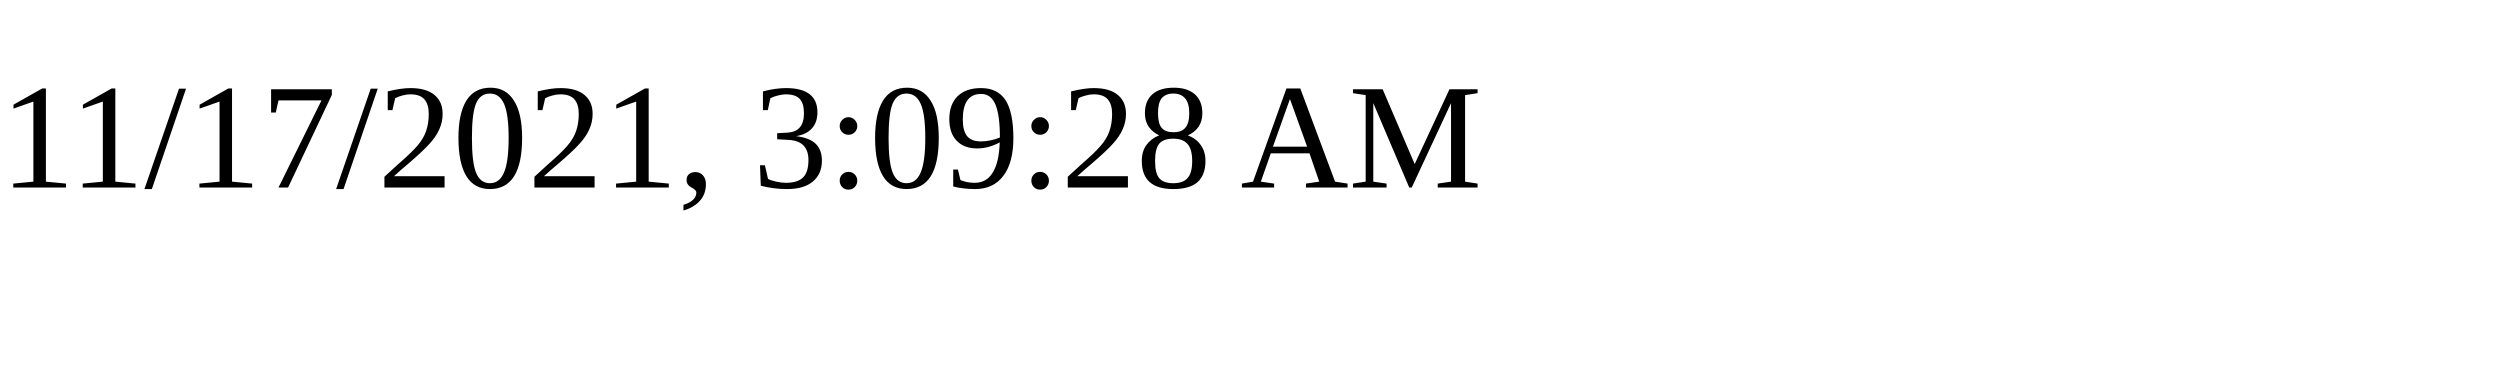
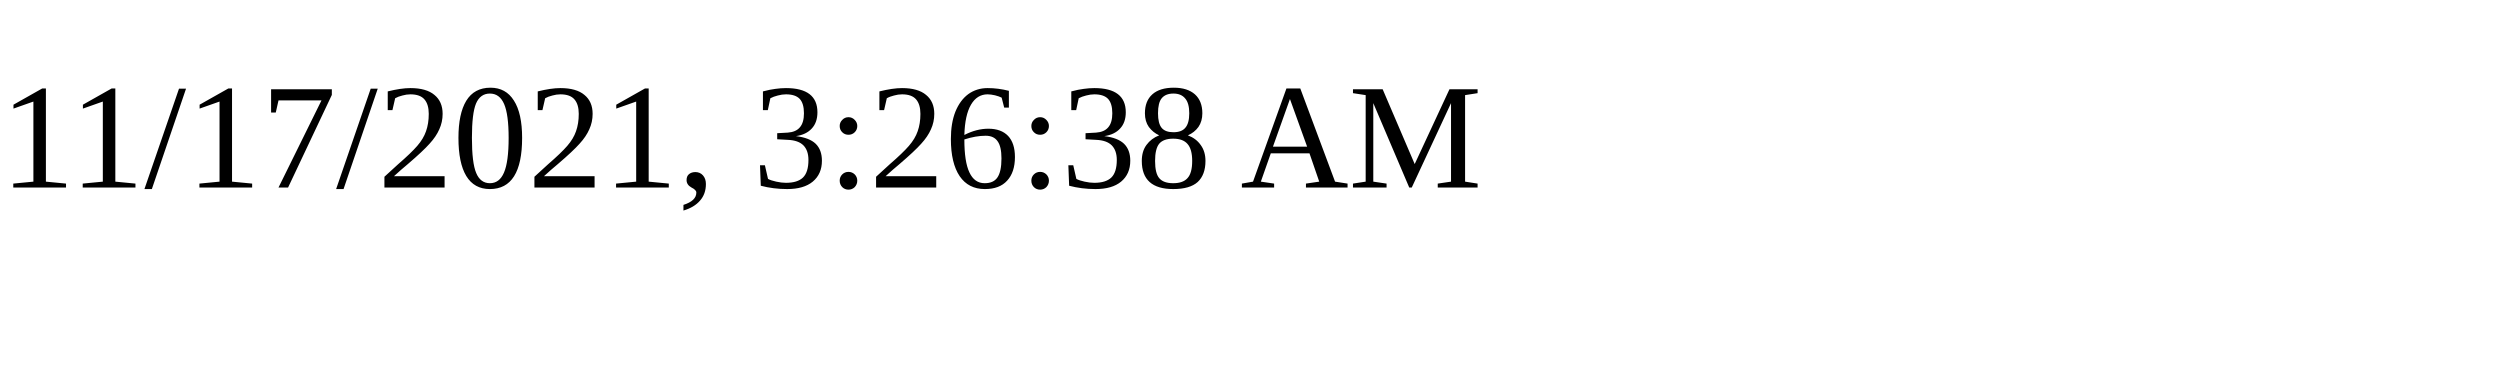
<svg xmlns="http://www.w3.org/2000/svg" height="30" width="200">
-   <text x="0" y="15">11/17/2021, 3:09:28 AM</text>
+   <text x="0" y="15">11/17/2021, 3:26:38 AM</text>
</svg>
